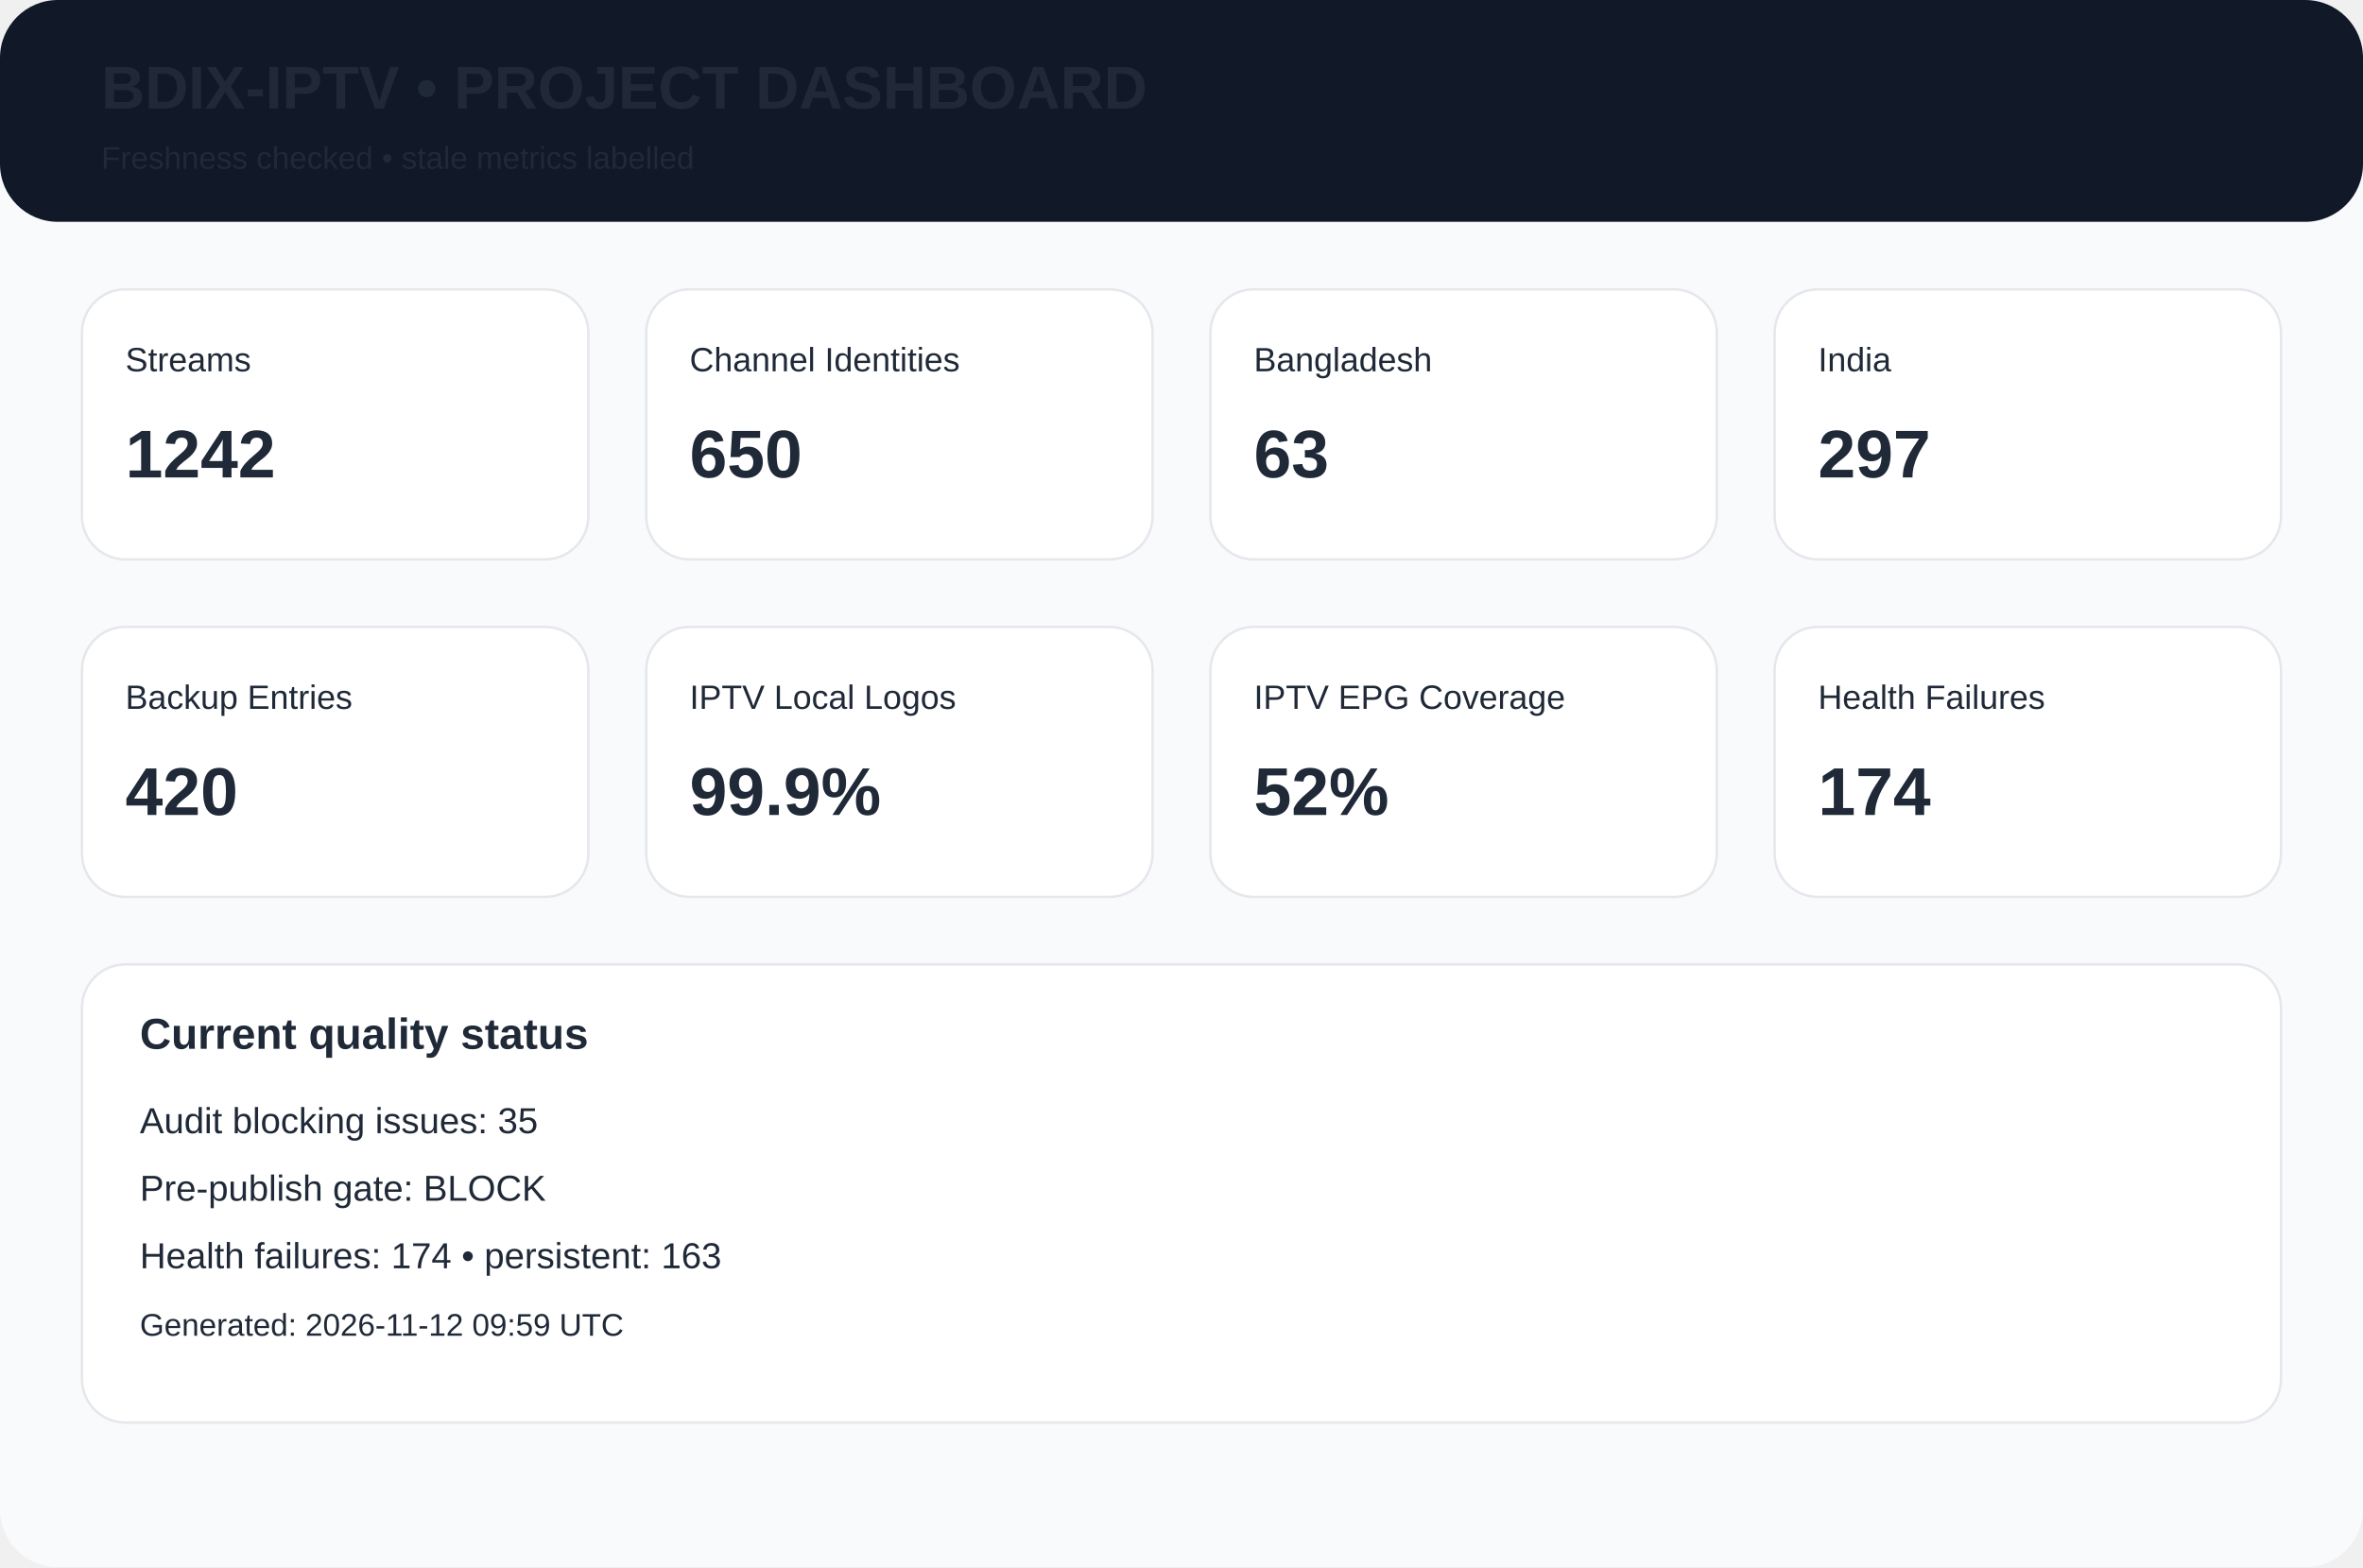
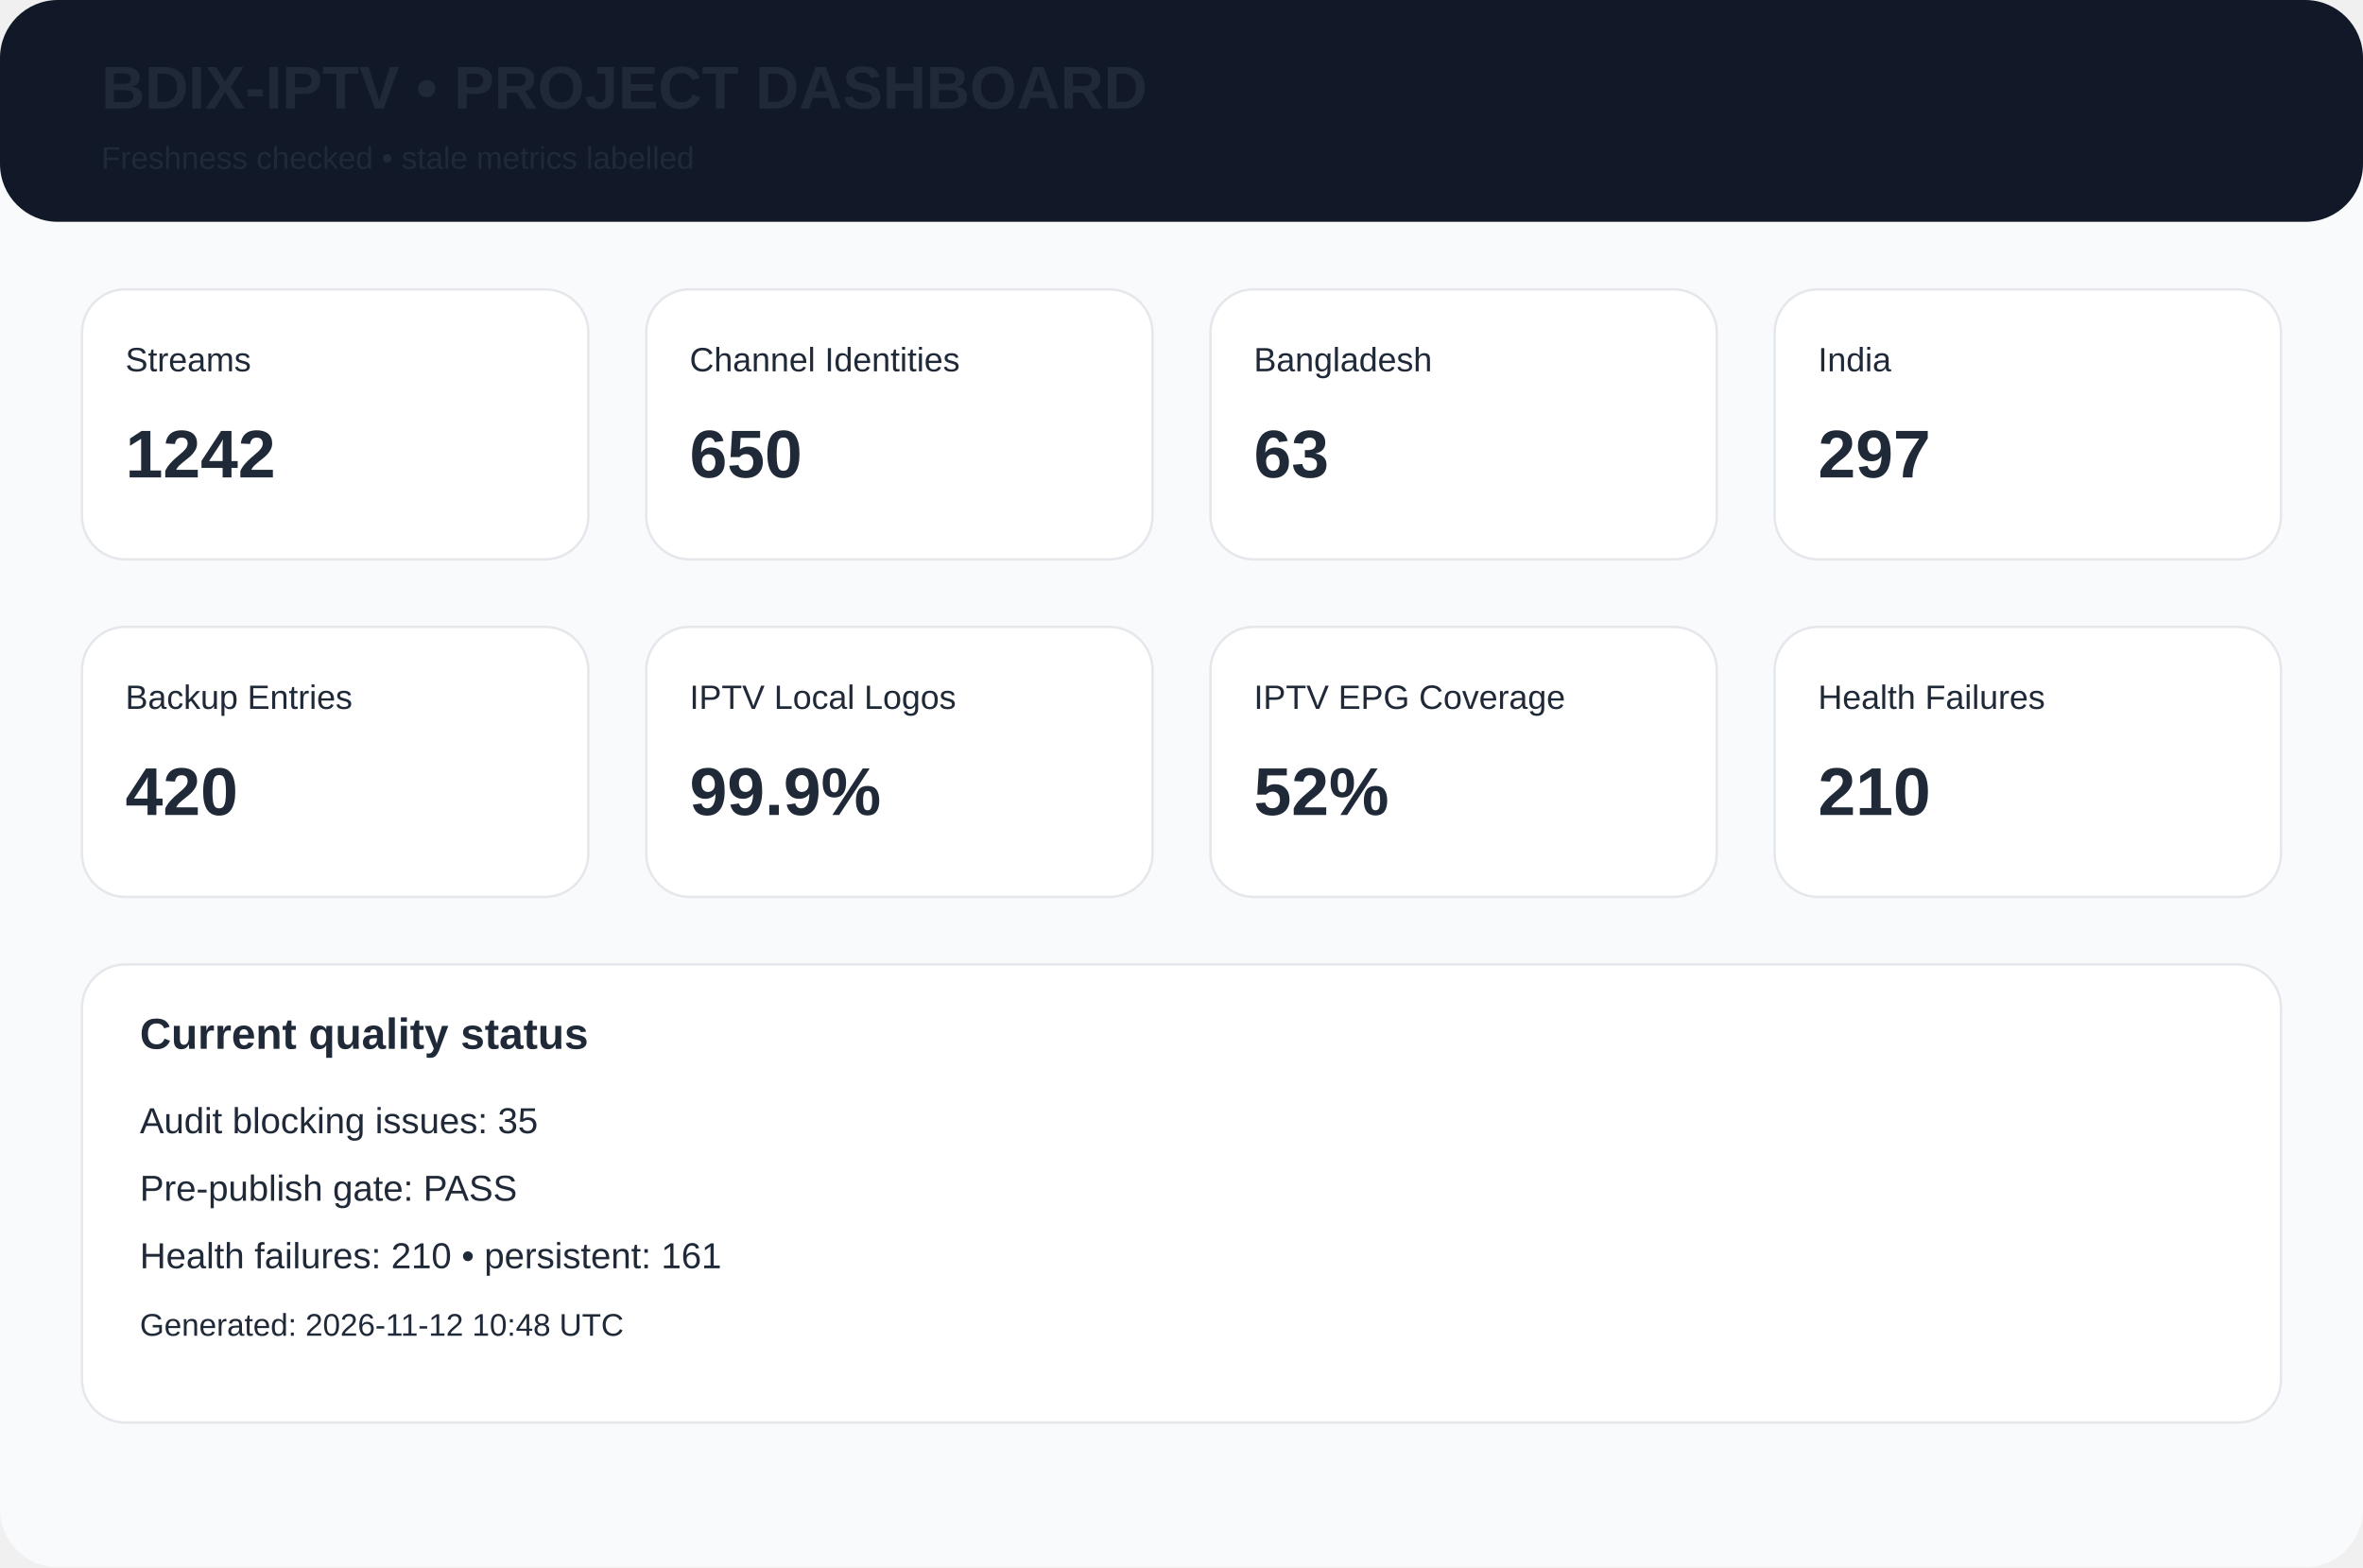
<svg xmlns="http://www.w3.org/2000/svg" width="980" height="650" viewBox="0 0 980 650">
  <rect width="980" height="650" rx="24" fill="#f8fafc" />
  <rect width="980" height="92" rx="24" fill="#111827" />
  <text x="42" y="45" font-family="Arial,Helvetica,sans-serif" font-size="25px" font-weight="700" fill="#1f2937">BDIX-IPTV • PROJECT DASHBOARD</text>
  <text x="42" y="70" font-family="Arial,Helvetica,sans-serif" font-size="13px" font-weight="400" fill="#1f2937">Freshness checked • stale metrics labelled</text>
  <rect x="34" y="120" width="210" height="112" rx="18" fill="white" stroke="#e5e7eb" />
  <text x="52" y="154" font-family="Arial,Helvetica,sans-serif" font-size="14px" font-weight="400" fill="#1f2937">Streams</text>
  <text x="52" y="198" font-family="Arial,Helvetica,sans-serif" font-size="28px" font-weight="700" fill="#1f2937">1242</text>
  <rect x="268" y="120" width="210" height="112" rx="18" fill="white" stroke="#e5e7eb" />
  <text x="286" y="154" font-family="Arial,Helvetica,sans-serif" font-size="14px" font-weight="400" fill="#1f2937">Channel Identities</text>
  <text x="286" y="198" font-family="Arial,Helvetica,sans-serif" font-size="28px" font-weight="700" fill="#1f2937">650</text>
  <rect x="502" y="120" width="210" height="112" rx="18" fill="white" stroke="#e5e7eb" />
  <text x="520" y="154" font-family="Arial,Helvetica,sans-serif" font-size="14px" font-weight="400" fill="#1f2937">Bangladesh</text>
  <text x="520" y="198" font-family="Arial,Helvetica,sans-serif" font-size="28px" font-weight="700" fill="#1f2937">63</text>
  <rect x="736" y="120" width="210" height="112" rx="18" fill="white" stroke="#e5e7eb" />
  <text x="754" y="154" font-family="Arial,Helvetica,sans-serif" font-size="14px" font-weight="400" fill="#1f2937">India</text>
  <text x="754" y="198" font-family="Arial,Helvetica,sans-serif" font-size="28px" font-weight="700" fill="#1f2937">297</text>
  <rect x="34" y="260" width="210" height="112" rx="18" fill="white" stroke="#e5e7eb" />
  <text x="52" y="294" font-family="Arial,Helvetica,sans-serif" font-size="14px" font-weight="400" fill="#1f2937">Backup Entries</text>
  <text x="52" y="338" font-family="Arial,Helvetica,sans-serif" font-size="28px" font-weight="700" fill="#1f2937">420</text>
  <rect x="268" y="260" width="210" height="112" rx="18" fill="white" stroke="#e5e7eb" />
  <text x="286" y="294" font-family="Arial,Helvetica,sans-serif" font-size="14px" font-weight="400" fill="#1f2937">IPTV Local Logos</text>
  <text x="286" y="338" font-family="Arial,Helvetica,sans-serif" font-size="28px" font-weight="700" fill="#1f2937">99.9%</text>
  <rect x="502" y="260" width="210" height="112" rx="18" fill="white" stroke="#e5e7eb" />
  <text x="520" y="294" font-family="Arial,Helvetica,sans-serif" font-size="14px" font-weight="400" fill="#1f2937">IPTV EPG Coverage</text>
  <text x="520" y="338" font-family="Arial,Helvetica,sans-serif" font-size="28px" font-weight="700" fill="#1f2937">52%</text>
  <rect x="736" y="260" width="210" height="112" rx="18" fill="white" stroke="#e5e7eb" />
  <text x="754" y="294" font-family="Arial,Helvetica,sans-serif" font-size="14px" font-weight="400" fill="#1f2937">Health Failures</text>
-   <text x="754" y="338" font-family="Arial,Helvetica,sans-serif" font-size="28px" font-weight="700" fill="#1f2937">174</text>
+   <text x="754" y="338" font-family="Arial,Helvetica,sans-serif" font-size="28px" font-weight="700" fill="#1f2937">210</text>
  <rect x="34" y="400" width="912" height="190" rx="18" fill="white" stroke="#e5e7eb" />
  <text x="58" y="435" font-family="Arial,Helvetica,sans-serif" font-size="18px" font-weight="700" fill="#1f2937">Current quality status</text>
  <text x="58" y="470" font-family="Arial,Helvetica,sans-serif" font-size="15px" font-weight="400" fill="#1f2937">Audit blocking issues: 35</text>
-   <text x="58" y="498" font-family="Arial,Helvetica,sans-serif" font-size="15px" font-weight="400" fill="#1f2937">Pre-publish gate: BLOCK</text>
-   <text x="58" y="526" font-family="Arial,Helvetica,sans-serif" font-size="15px" font-weight="400" fill="#1f2937">Health failures: 174 • persistent: 163</text>
-   <text x="58" y="554" font-family="Arial,Helvetica,sans-serif" font-size="13px" font-weight="400" fill="#1f2937">Generated: 2026-11-12 09:59 UTC</text>
+   <text x="58" y="498" font-family="Arial,Helvetica,sans-serif" font-size="15px" font-weight="400" fill="#1f2937">Pre-publish gate: PASS</text>
+   <text x="58" y="526" font-family="Arial,Helvetica,sans-serif" font-size="15px" font-weight="400" fill="#1f2937">Health failures: 210 • persistent: 161</text>
+   <text x="58" y="554" font-family="Arial,Helvetica,sans-serif" font-size="13px" font-weight="400" fill="#1f2937">Generated: 2026-11-12 10:48 UTC</text>
</svg>
